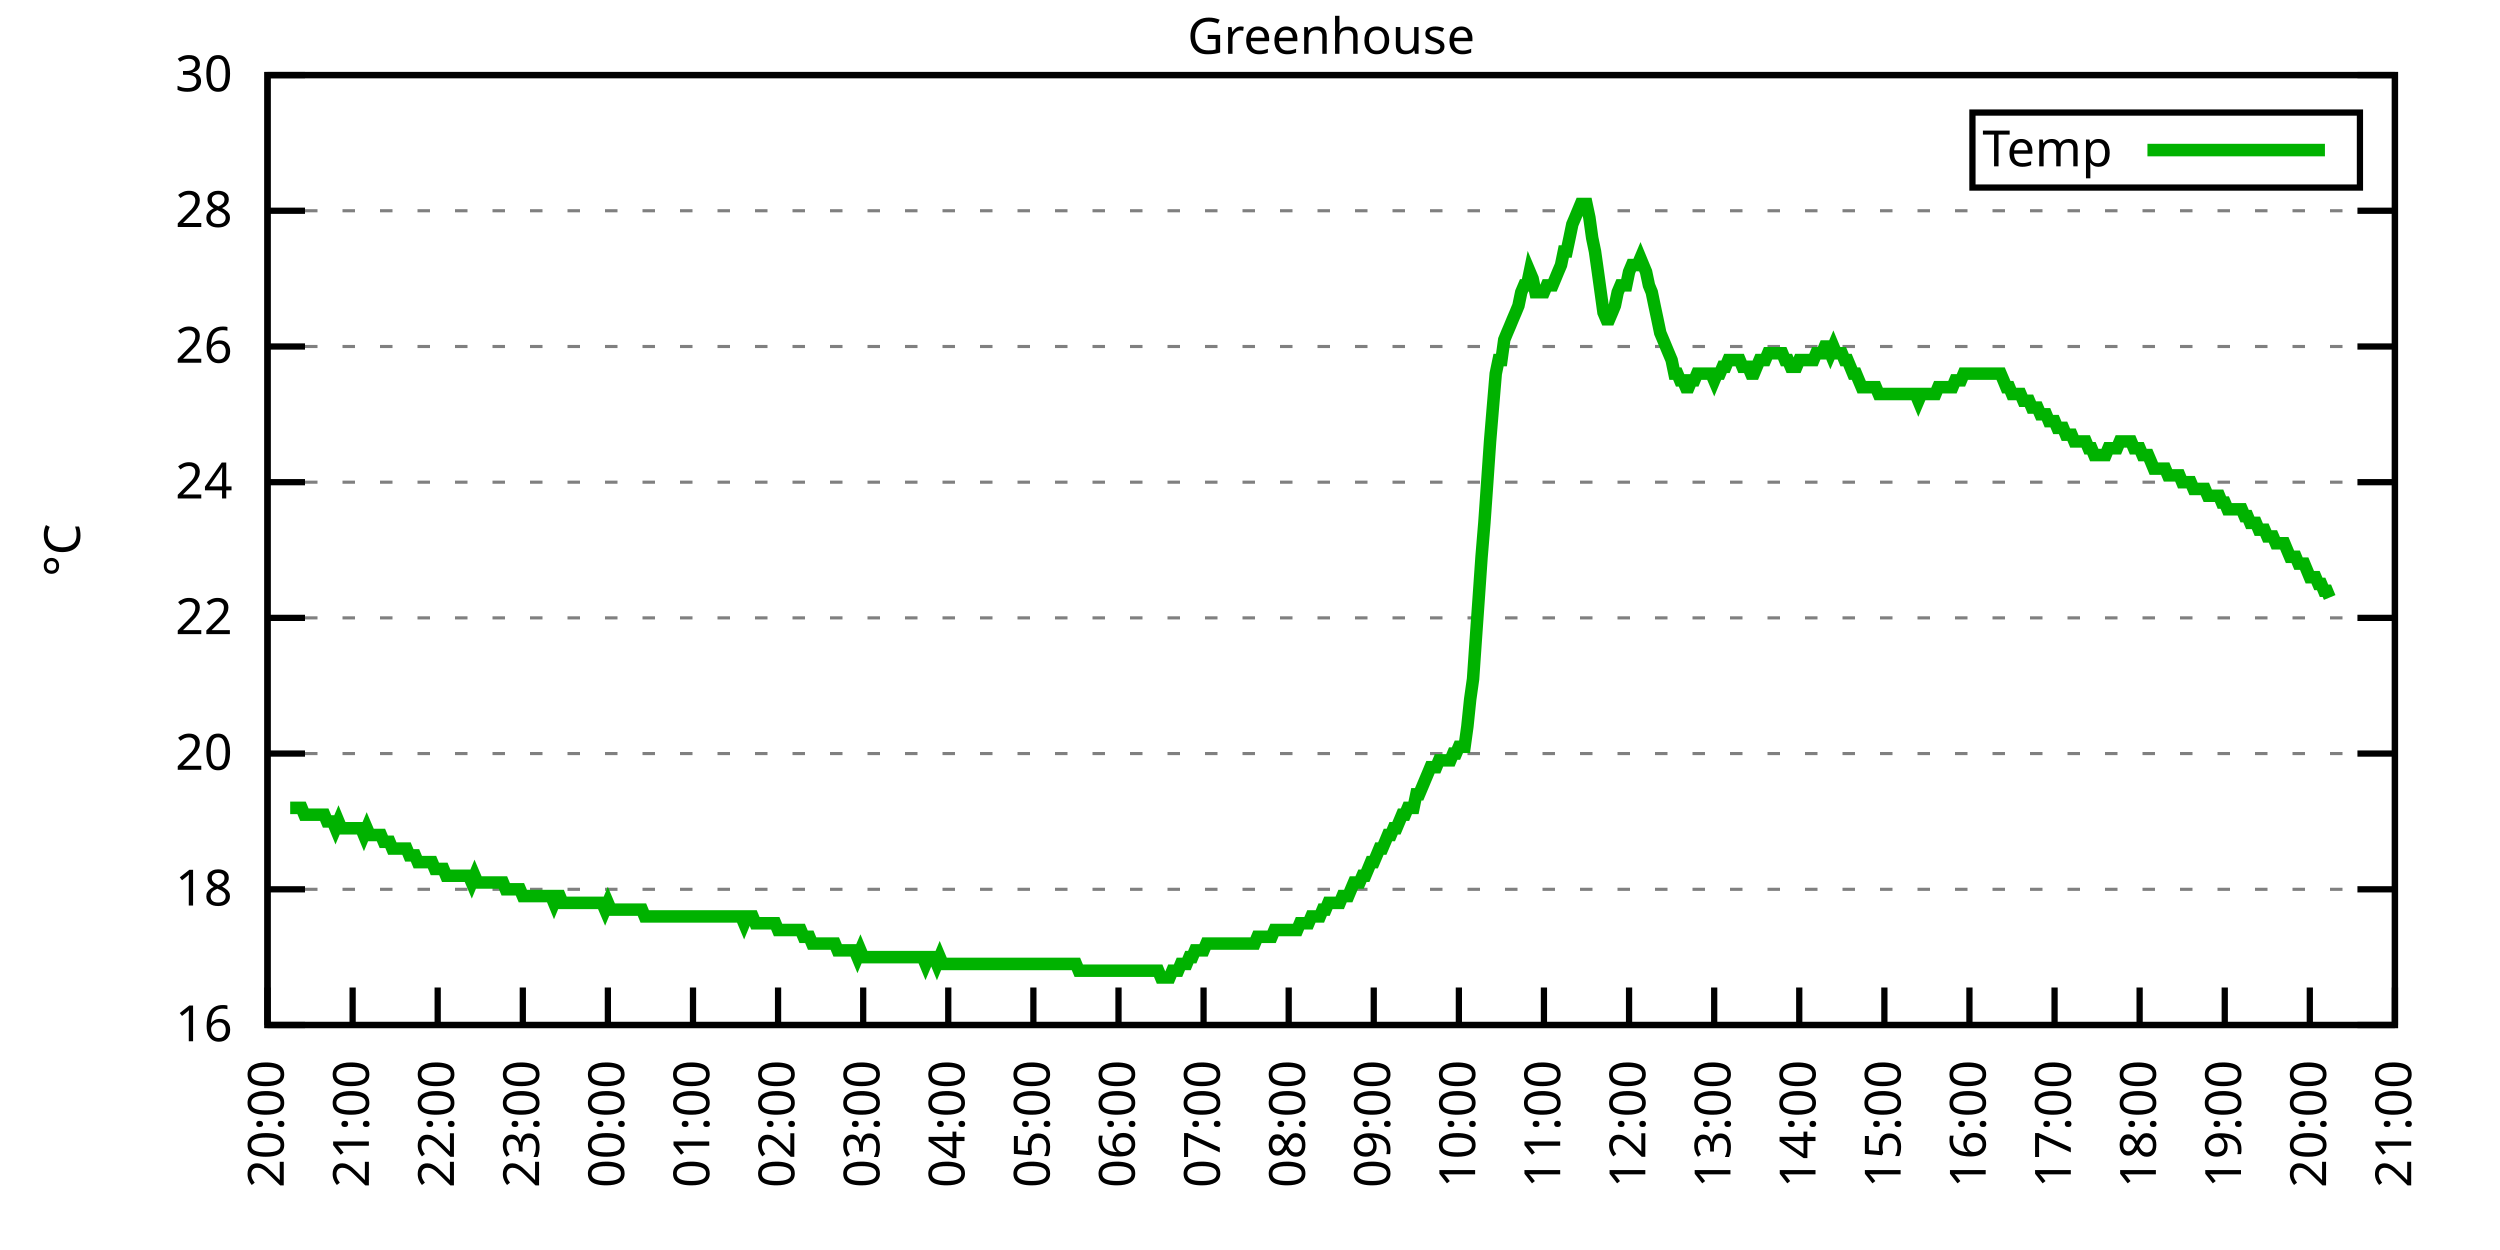
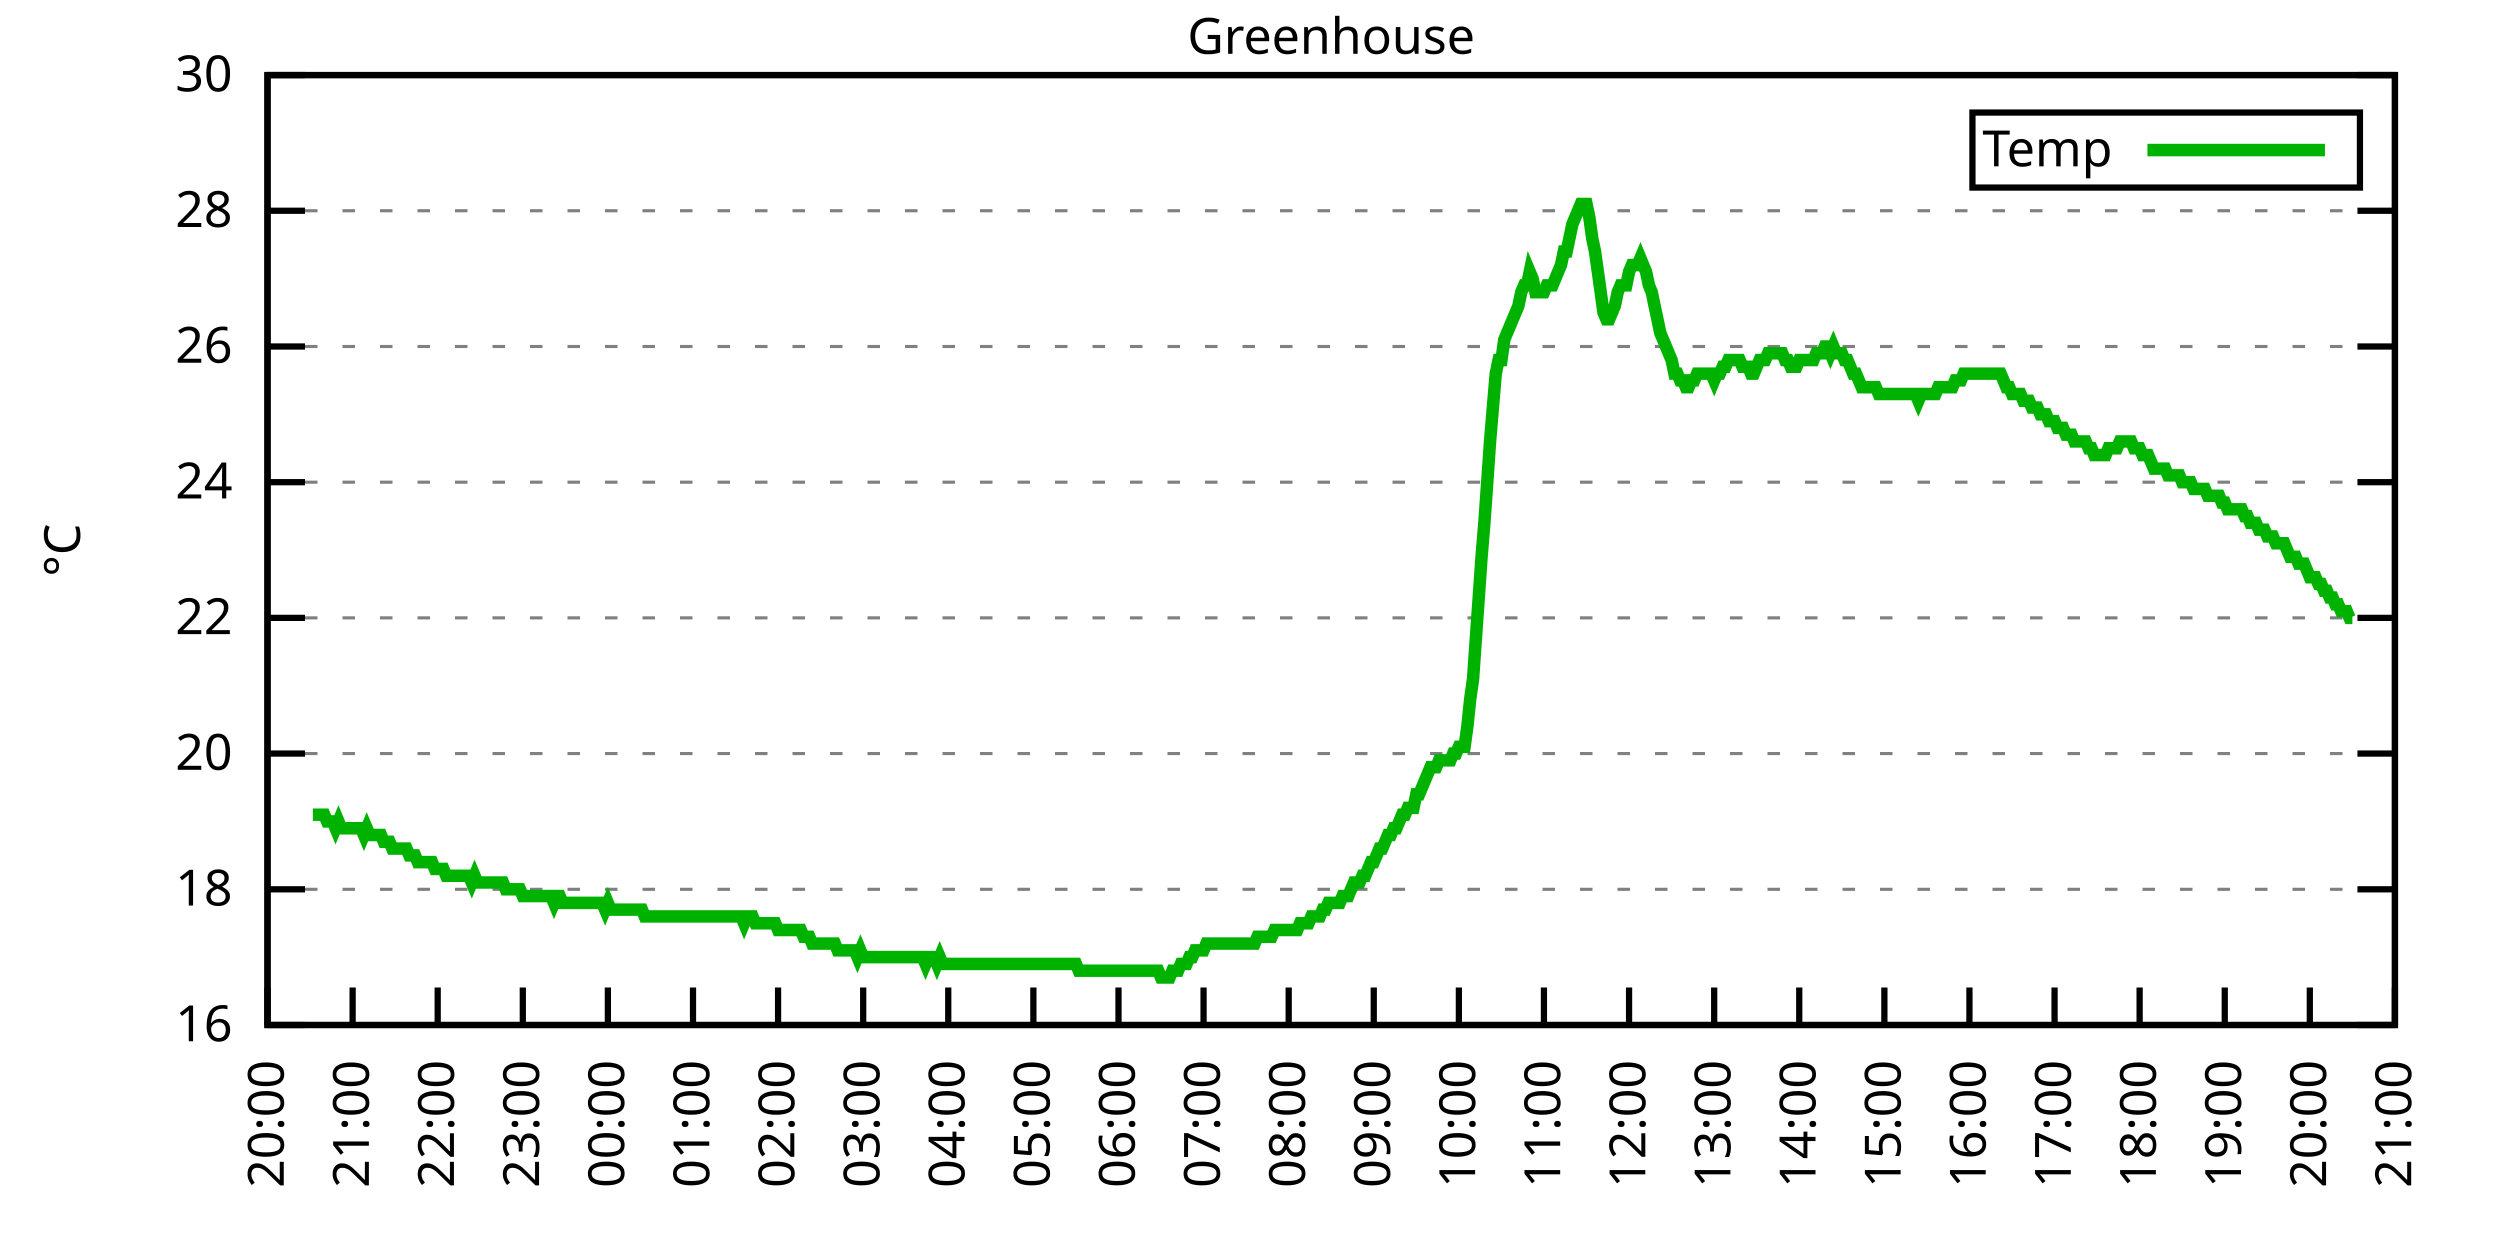
<svg xmlns="http://www.w3.org/2000/svg" xmlns:xlink="http://www.w3.org/1999/xlink" width="400" height="200" viewBox="0 0 400 200">
  <g id="gnuplot_canvas">
    <rect x="0" y="0" width="400" height="200" fill="none" />
    <defs>
      <circle id="gpDot" r="0.5" stroke-width="0.5" stroke="currentColor" />
      <path id="gpPt0" stroke-width="0.333" stroke="currentColor" d="M-1,0 h2 M0,-1 v2" />
      <path id="gpPt1" stroke-width="0.333" stroke="currentColor" d="M-1,-1 L1,1 M1,-1 L-1,1" />
      <path id="gpPt2" stroke-width="0.333" stroke="currentColor" d="M-1,0 L1,0 M0,-1 L0,1 M-1,-1 L1,1 M-1,1 L1,-1" />
      <rect id="gpPt3" stroke-width="0.333" stroke="currentColor" x="-1" y="-1" width="2" height="2" />
      <rect id="gpPt4" stroke-width="0.333" stroke="currentColor" fill="currentColor" x="-1" y="-1" width="2" height="2" />
      <circle id="gpPt5" stroke-width="0.333" stroke="currentColor" cx="0" cy="0" r="1" />
      <use xlink:href="#gpPt5" id="gpPt6" fill="currentColor" stroke="none" />
      <path id="gpPt7" stroke-width="0.333" stroke="currentColor" d="M0,-1.33 L-1.33,0.67 L1.33,0.67 z" />
      <use xlink:href="#gpPt7" id="gpPt8" fill="currentColor" stroke="none" />
      <use xlink:href="#gpPt7" id="gpPt9" stroke="currentColor" transform="rotate(180)" />
      <use xlink:href="#gpPt9" id="gpPt10" fill="currentColor" stroke="none" />
      <use xlink:href="#gpPt3" id="gpPt11" stroke="currentColor" transform="rotate(45)" />
      <use xlink:href="#gpPt11" id="gpPt12" fill="currentColor" stroke="none" />
      <path id="gpPt13" stroke-width="0.333" stroke="currentColor" d="M0,1.330 L1.265,0.411 L0.782,-1.067 L-0.782,-1.076 L-1.265,0.411 z" />
      <use xlink:href="#gpPt13" id="gpPt14" fill="currentColor" stroke="none" />
      <filter id="textbox" filterUnits="objectBoundingBox" x="0" y="0" height="1" width="1">
        <feFlood flood-color="white" flood-opacity="1" result="bgnd" />
        <feComposite in="SourceGraphic" in2="bgnd" operator="atop" />
      </filter>
      <filter id="greybox" filterUnits="objectBoundingBox" x="0" y="0" height="1" width="1">
        <feFlood flood-color="lightgrey" flood-opacity="1" result="grey" />
        <feComposite in="SourceGraphic" in2="grey" operator="atop" />
      </filter>
    </defs>
    <g fill="none" color="white" stroke="currentColor" stroke-width="1.00" stroke-linecap="butt" stroke-linejoin="miter">
</g>
    <g fill="none" color="black" stroke="currentColor" stroke-width="1.00" stroke-linecap="butt" stroke-linejoin="miter">
      <g stroke="none" shape-rendering="crispEdges">
        <polygon fill="rgb(255, 255, 255)" points="42.80,164.00 383.18,164.00 383.18,12.02 42.80,12.02 " />
      </g>
    </g>
    <g fill="none" color="black" stroke="currentColor" stroke-width="1.00" stroke-linecap="butt" stroke-linejoin="miter">
</g>
    <g fill="none" color="black" stroke="black" stroke-width="0.50" stroke-linecap="butt" stroke-linejoin="miter">
</g>
    <g fill="none" color="gray" stroke="currentColor" stroke-width="0.50" stroke-linecap="butt" stroke-linejoin="miter">
      <path stroke="gray" stroke-dasharray="2,4" class="gridline" d="M42.80,164.00 L383.19,164.00  " />
    </g>
    <g fill="none" color="gray" stroke="gray" stroke-width="1.00" stroke-linecap="butt" stroke-linejoin="miter">
</g>
    <g fill="none" color="black" stroke="currentColor" stroke-width="1.00" stroke-linecap="butt" stroke-linejoin="miter">
      <path stroke="black" d="M42.80,164.00 L48.80,164.00 M383.19,164.00 L377.19,164.00  " />
      <g transform="translate(37.20,166.60)" stroke="none" fill="black" font-family="Sans" font-size="8.00" text-anchor="end">
        <text>
          <tspan font-family="Sans"> 16</tspan>
        </text>
      </g>
    </g>
    <g fill="none" color="black" stroke="currentColor" stroke-width="1.00" stroke-linecap="butt" stroke-linejoin="miter">
</g>
    <g fill="none" color="black" stroke="black" stroke-width="0.50" stroke-linecap="butt" stroke-linejoin="miter">
</g>
    <g fill="none" color="gray" stroke="currentColor" stroke-width="0.50" stroke-linecap="butt" stroke-linejoin="miter">
      <path stroke="gray" stroke-dasharray="2,4" class="gridline" d="M42.80,142.29 L383.19,142.29  " />
    </g>
    <g fill="none" color="gray" stroke="gray" stroke-width="1.00" stroke-linecap="butt" stroke-linejoin="miter">
</g>
    <g fill="none" color="black" stroke="currentColor" stroke-width="1.00" stroke-linecap="butt" stroke-linejoin="miter">
      <path stroke="black" d="M42.80,142.29 L48.80,142.29 M383.19,142.29 L377.19,142.29  " />
      <g transform="translate(37.20,144.89)" stroke="none" fill="black" font-family="Sans" font-size="8.00" text-anchor="end">
        <text>
          <tspan font-family="Sans"> 18</tspan>
        </text>
      </g>
    </g>
    <g fill="none" color="black" stroke="currentColor" stroke-width="1.00" stroke-linecap="butt" stroke-linejoin="miter">
</g>
    <g fill="none" color="black" stroke="black" stroke-width="0.50" stroke-linecap="butt" stroke-linejoin="miter">
</g>
    <g fill="none" color="gray" stroke="currentColor" stroke-width="0.50" stroke-linecap="butt" stroke-linejoin="miter">
      <path stroke="gray" stroke-dasharray="2,4" class="gridline" d="M42.80,120.57 L383.19,120.57  " />
    </g>
    <g fill="none" color="gray" stroke="gray" stroke-width="1.00" stroke-linecap="butt" stroke-linejoin="miter">
</g>
    <g fill="none" color="black" stroke="currentColor" stroke-width="1.00" stroke-linecap="butt" stroke-linejoin="miter">
      <path stroke="black" d="M42.80,120.57 L48.80,120.57 M383.19,120.57 L377.19,120.57  " />
      <g transform="translate(37.20,123.17)" stroke="none" fill="black" font-family="Sans" font-size="8.00" text-anchor="end">
        <text>
          <tspan font-family="Sans"> 20</tspan>
        </text>
      </g>
    </g>
    <g fill="none" color="black" stroke="currentColor" stroke-width="1.00" stroke-linecap="butt" stroke-linejoin="miter">
</g>
    <g fill="none" color="black" stroke="black" stroke-width="0.50" stroke-linecap="butt" stroke-linejoin="miter">
</g>
    <g fill="none" color="gray" stroke="currentColor" stroke-width="0.50" stroke-linecap="butt" stroke-linejoin="miter">
      <path stroke="gray" stroke-dasharray="2,4" class="gridline" d="M42.80,98.86 L383.19,98.86  " />
    </g>
    <g fill="none" color="gray" stroke="gray" stroke-width="1.00" stroke-linecap="butt" stroke-linejoin="miter">
</g>
    <g fill="none" color="black" stroke="currentColor" stroke-width="1.00" stroke-linecap="butt" stroke-linejoin="miter">
      <path stroke="black" d="M42.80,98.86 L48.80,98.86 M383.19,98.86 L377.19,98.86  " />
      <g transform="translate(37.20,101.46)" stroke="none" fill="black" font-family="Sans" font-size="8.00" text-anchor="end">
        <text>
          <tspan font-family="Sans"> 22</tspan>
        </text>
      </g>
    </g>
    <g fill="none" color="black" stroke="currentColor" stroke-width="1.00" stroke-linecap="butt" stroke-linejoin="miter">
</g>
    <g fill="none" color="black" stroke="black" stroke-width="0.50" stroke-linecap="butt" stroke-linejoin="miter">
</g>
    <g fill="none" color="gray" stroke="currentColor" stroke-width="0.50" stroke-linecap="butt" stroke-linejoin="miter">
      <path stroke="gray" stroke-dasharray="2,4" class="gridline" d="M42.80,77.15 L383.19,77.15  " />
    </g>
    <g fill="none" color="gray" stroke="gray" stroke-width="1.00" stroke-linecap="butt" stroke-linejoin="miter">
</g>
    <g fill="none" color="black" stroke="currentColor" stroke-width="1.00" stroke-linecap="butt" stroke-linejoin="miter">
      <path stroke="black" d="M42.80,77.15 L48.80,77.15 M383.19,77.15 L377.19,77.15  " />
      <g transform="translate(37.20,79.75)" stroke="none" fill="black" font-family="Sans" font-size="8.00" text-anchor="end">
        <text>
          <tspan font-family="Sans"> 24</tspan>
        </text>
      </g>
    </g>
    <g fill="none" color="black" stroke="currentColor" stroke-width="1.00" stroke-linecap="butt" stroke-linejoin="miter">
</g>
    <g fill="none" color="black" stroke="black" stroke-width="0.50" stroke-linecap="butt" stroke-linejoin="miter">
</g>
    <g fill="none" color="gray" stroke="currentColor" stroke-width="0.50" stroke-linecap="butt" stroke-linejoin="miter">
      <path stroke="gray" stroke-dasharray="2,4" class="gridline" d="M42.80,55.44 L383.19,55.44  " />
    </g>
    <g fill="none" color="gray" stroke="gray" stroke-width="1.00" stroke-linecap="butt" stroke-linejoin="miter">
</g>
    <g fill="none" color="black" stroke="currentColor" stroke-width="1.00" stroke-linecap="butt" stroke-linejoin="miter">
      <path stroke="black" d="M42.80,55.44 L48.80,55.44 M383.19,55.44 L377.19,55.44  " />
      <g transform="translate(37.20,58.04)" stroke="none" fill="black" font-family="Sans" font-size="8.00" text-anchor="end">
        <text>
          <tspan font-family="Sans"> 26</tspan>
        </text>
      </g>
    </g>
    <g fill="none" color="black" stroke="currentColor" stroke-width="1.00" stroke-linecap="butt" stroke-linejoin="miter">
</g>
    <g fill="none" color="black" stroke="black" stroke-width="0.50" stroke-linecap="butt" stroke-linejoin="miter">
</g>
    <g fill="none" color="gray" stroke="currentColor" stroke-width="0.50" stroke-linecap="butt" stroke-linejoin="miter">
      <path stroke="gray" stroke-dasharray="2,4" class="gridline" d="M42.80,33.72 L383.19,33.72  " />
    </g>
    <g fill="none" color="gray" stroke="gray" stroke-width="1.00" stroke-linecap="butt" stroke-linejoin="miter">
</g>
    <g fill="none" color="black" stroke="currentColor" stroke-width="1.00" stroke-linecap="butt" stroke-linejoin="miter">
      <path stroke="black" d="M42.80,33.72 L48.80,33.72 M383.19,33.72 L377.19,33.72  " />
      <g transform="translate(37.20,36.32)" stroke="none" fill="black" font-family="Sans" font-size="8.00" text-anchor="end">
        <text>
          <tspan font-family="Sans"> 28</tspan>
        </text>
      </g>
    </g>
    <g fill="none" color="black" stroke="currentColor" stroke-width="1.00" stroke-linecap="butt" stroke-linejoin="miter">
</g>
    <g fill="none" color="black" stroke="black" stroke-width="0.50" stroke-linecap="butt" stroke-linejoin="miter">
</g>
    <g fill="none" color="gray" stroke="currentColor" stroke-width="0.50" stroke-linecap="butt" stroke-linejoin="miter">
      <path stroke="gray" stroke-dasharray="2,4" class="gridline" d="M42.80,12.01 L383.19,12.01  " />
    </g>
    <g fill="none" color="gray" stroke="gray" stroke-width="1.00" stroke-linecap="butt" stroke-linejoin="miter">
</g>
    <g fill="none" color="black" stroke="currentColor" stroke-width="1.00" stroke-linecap="butt" stroke-linejoin="miter">
      <path stroke="black" d="M42.80,12.01 L48.80,12.01 M383.19,12.01 L377.19,12.01  " />
      <g transform="translate(37.20,14.61)" stroke="none" fill="black" font-family="Sans" font-size="8.00" text-anchor="end">
        <text>
          <tspan font-family="Sans"> 30</tspan>
        </text>
      </g>
    </g>
    <g fill="none" color="black" stroke="currentColor" stroke-width="1.00" stroke-linecap="butt" stroke-linejoin="miter">
      <path stroke="black" d="M42.80,164.00 L42.80,158.00  " />
      <g transform="translate(45.40,169.60) rotate(270.00)" stroke="none" fill="black" font-family="Sans" font-size="8.00" text-anchor="end">
        <text>
          <tspan font-family="Sans">20:00</tspan>
        </text>
      </g>
    </g>
    <g fill="none" color="black" stroke="currentColor" stroke-width="1.00" stroke-linecap="butt" stroke-linejoin="miter">
      <path stroke="black" d="M56.42,164.00 L56.42,158.00  " />
      <g transform="translate(59.02,169.60) rotate(270.00)" stroke="none" fill="black" font-family="Sans" font-size="8.00" text-anchor="end">
        <text>
          <tspan font-family="Sans">21:00</tspan>
        </text>
      </g>
    </g>
    <g fill="none" color="black" stroke="currentColor" stroke-width="1.00" stroke-linecap="butt" stroke-linejoin="miter">
      <path stroke="black" d="M70.03,164.00 L70.03,158.00  " />
      <g transform="translate(72.63,169.60) rotate(270.00)" stroke="none" fill="black" font-family="Sans" font-size="8.00" text-anchor="end">
        <text>
          <tspan font-family="Sans">22:00</tspan>
        </text>
      </g>
    </g>
    <g fill="none" color="black" stroke="currentColor" stroke-width="1.00" stroke-linecap="butt" stroke-linejoin="miter">
      <path stroke="black" d="M83.65,164.00 L83.65,158.00  " />
      <g transform="translate(86.25,169.60) rotate(270.00)" stroke="none" fill="black" font-family="Sans" font-size="8.00" text-anchor="end">
        <text>
          <tspan font-family="Sans">23:00</tspan>
        </text>
      </g>
    </g>
    <g fill="none" color="black" stroke="currentColor" stroke-width="1.00" stroke-linecap="butt" stroke-linejoin="miter">
      <path stroke="black" d="M97.26,164.00 L97.26,158.00  " />
      <g transform="translate(99.86,169.60) rotate(270.00)" stroke="none" fill="black" font-family="Sans" font-size="8.00" text-anchor="end">
        <text>
          <tspan font-family="Sans">00:00</tspan>
        </text>
      </g>
    </g>
    <g fill="none" color="black" stroke="currentColor" stroke-width="1.00" stroke-linecap="butt" stroke-linejoin="miter">
      <path stroke="black" d="M110.88,164.00 L110.88,158.00  " />
      <g transform="translate(113.48,169.60) rotate(270.00)" stroke="none" fill="black" font-family="Sans" font-size="8.00" text-anchor="end">
        <text>
          <tspan font-family="Sans">01:00</tspan>
        </text>
      </g>
    </g>
    <g fill="none" color="black" stroke="currentColor" stroke-width="1.00" stroke-linecap="butt" stroke-linejoin="miter">
      <path stroke="black" d="M124.49,164.00 L124.49,158.00  " />
      <g transform="translate(127.09,169.60) rotate(270.00)" stroke="none" fill="black" font-family="Sans" font-size="8.00" text-anchor="end">
        <text>
          <tspan font-family="Sans">02:00</tspan>
        </text>
      </g>
    </g>
    <g fill="none" color="black" stroke="currentColor" stroke-width="1.00" stroke-linecap="butt" stroke-linejoin="miter">
      <path stroke="black" d="M138.11,164.00 L138.11,158.00  " />
      <g transform="translate(140.71,169.60) rotate(270.00)" stroke="none" fill="black" font-family="Sans" font-size="8.00" text-anchor="end">
        <text>
          <tspan font-family="Sans">03:00</tspan>
        </text>
      </g>
    </g>
    <g fill="none" color="black" stroke="currentColor" stroke-width="1.00" stroke-linecap="butt" stroke-linejoin="miter">
      <path stroke="black" d="M151.72,164.00 L151.72,158.00  " />
      <g transform="translate(154.32,169.60) rotate(270.00)" stroke="none" fill="black" font-family="Sans" font-size="8.00" text-anchor="end">
        <text>
          <tspan font-family="Sans">04:00</tspan>
        </text>
      </g>
    </g>
    <g fill="none" color="black" stroke="currentColor" stroke-width="1.00" stroke-linecap="butt" stroke-linejoin="miter">
      <path stroke="black" d="M165.34,164.00 L165.34,158.00  " />
      <g transform="translate(167.94,169.60) rotate(270.00)" stroke="none" fill="black" font-family="Sans" font-size="8.00" text-anchor="end">
        <text>
          <tspan font-family="Sans">05:00</tspan>
        </text>
      </g>
    </g>
    <g fill="none" color="black" stroke="currentColor" stroke-width="1.00" stroke-linecap="butt" stroke-linejoin="miter">
      <path stroke="black" d="M178.96,164.00 L178.96,158.00  " />
      <g transform="translate(181.56,169.60) rotate(270.00)" stroke="none" fill="black" font-family="Sans" font-size="8.00" text-anchor="end">
        <text>
          <tspan font-family="Sans">06:00</tspan>
        </text>
      </g>
    </g>
    <g fill="none" color="black" stroke="currentColor" stroke-width="1.00" stroke-linecap="butt" stroke-linejoin="miter">
      <path stroke="black" d="M192.57,164.00 L192.57,158.00  " />
      <g transform="translate(195.17,169.60) rotate(270.00)" stroke="none" fill="black" font-family="Sans" font-size="8.00" text-anchor="end">
        <text>
          <tspan font-family="Sans">07:00</tspan>
        </text>
      </g>
    </g>
    <g fill="none" color="black" stroke="currentColor" stroke-width="1.00" stroke-linecap="butt" stroke-linejoin="miter">
      <path stroke="black" d="M206.19,164.00 L206.19,158.00  " />
      <g transform="translate(208.79,169.60) rotate(270.00)" stroke="none" fill="black" font-family="Sans" font-size="8.00" text-anchor="end">
        <text>
          <tspan font-family="Sans">08:00</tspan>
        </text>
      </g>
    </g>
    <g fill="none" color="black" stroke="currentColor" stroke-width="1.00" stroke-linecap="butt" stroke-linejoin="miter">
      <path stroke="black" d="M219.80,164.00 L219.80,158.00  " />
      <g transform="translate(222.40,169.60) rotate(270.00)" stroke="none" fill="black" font-family="Sans" font-size="8.00" text-anchor="end">
        <text>
          <tspan font-family="Sans">09:00</tspan>
        </text>
      </g>
    </g>
    <g fill="none" color="black" stroke="currentColor" stroke-width="1.00" stroke-linecap="butt" stroke-linejoin="miter">
      <path stroke="black" d="M233.42,164.00 L233.42,158.00  " />
      <g transform="translate(236.02,169.60) rotate(270.00)" stroke="none" fill="black" font-family="Sans" font-size="8.00" text-anchor="end">
        <text>
          <tspan font-family="Sans">10:00</tspan>
        </text>
      </g>
    </g>
    <g fill="none" color="black" stroke="currentColor" stroke-width="1.00" stroke-linecap="butt" stroke-linejoin="miter">
      <path stroke="black" d="M247.03,164.00 L247.03,158.00  " />
      <g transform="translate(249.63,169.60) rotate(270.00)" stroke="none" fill="black" font-family="Sans" font-size="8.00" text-anchor="end">
        <text>
          <tspan font-family="Sans">11:00</tspan>
        </text>
      </g>
    </g>
    <g fill="none" color="black" stroke="currentColor" stroke-width="1.00" stroke-linecap="butt" stroke-linejoin="miter">
      <path stroke="black" d="M260.65,164.00 L260.65,158.00  " />
      <g transform="translate(263.25,169.60) rotate(270.00)" stroke="none" fill="black" font-family="Sans" font-size="8.00" text-anchor="end">
        <text>
          <tspan font-family="Sans">12:00</tspan>
        </text>
      </g>
    </g>
    <g fill="none" color="black" stroke="currentColor" stroke-width="1.00" stroke-linecap="butt" stroke-linejoin="miter">
      <path stroke="black" d="M274.27,164.00 L274.27,158.00  " />
      <g transform="translate(276.87,169.60) rotate(270.00)" stroke="none" fill="black" font-family="Sans" font-size="8.00" text-anchor="end">
        <text>
          <tspan font-family="Sans">13:00</tspan>
        </text>
      </g>
    </g>
    <g fill="none" color="black" stroke="currentColor" stroke-width="1.00" stroke-linecap="butt" stroke-linejoin="miter">
      <path stroke="black" d="M287.88,164.00 L287.88,158.00  " />
      <g transform="translate(290.48,169.60) rotate(270.00)" stroke="none" fill="black" font-family="Sans" font-size="8.00" text-anchor="end">
        <text>
          <tspan font-family="Sans">14:00</tspan>
        </text>
      </g>
    </g>
    <g fill="none" color="black" stroke="currentColor" stroke-width="1.00" stroke-linecap="butt" stroke-linejoin="miter">
      <path stroke="black" d="M301.50,164.00 L301.50,158.00  " />
      <g transform="translate(304.10,169.60) rotate(270.00)" stroke="none" fill="black" font-family="Sans" font-size="8.00" text-anchor="end">
        <text>
          <tspan font-family="Sans">15:00</tspan>
        </text>
      </g>
    </g>
    <g fill="none" color="black" stroke="currentColor" stroke-width="1.00" stroke-linecap="butt" stroke-linejoin="miter">
      <path stroke="black" d="M315.11,164.00 L315.11,158.00  " />
      <g transform="translate(317.71,169.60) rotate(270.00)" stroke="none" fill="black" font-family="Sans" font-size="8.00" text-anchor="end">
        <text>
          <tspan font-family="Sans">16:00</tspan>
        </text>
      </g>
    </g>
    <g fill="none" color="black" stroke="currentColor" stroke-width="1.00" stroke-linecap="butt" stroke-linejoin="miter">
      <path stroke="black" d="M328.73,164.00 L328.73,158.00  " />
      <g transform="translate(331.33,169.60) rotate(270.00)" stroke="none" fill="black" font-family="Sans" font-size="8.00" text-anchor="end">
        <text>
          <tspan font-family="Sans">17:00</tspan>
        </text>
      </g>
    </g>
    <g fill="none" color="black" stroke="currentColor" stroke-width="1.00" stroke-linecap="butt" stroke-linejoin="miter">
      <path stroke="black" d="M342.34,164.00 L342.34,158.00  " />
      <g transform="translate(344.94,169.60) rotate(270.00)" stroke="none" fill="black" font-family="Sans" font-size="8.00" text-anchor="end">
        <text>
          <tspan font-family="Sans">18:00</tspan>
        </text>
      </g>
    </g>
    <g fill="none" color="black" stroke="currentColor" stroke-width="1.00" stroke-linecap="butt" stroke-linejoin="miter">
      <path stroke="black" d="M355.96,164.00 L355.96,158.00  " />
      <g transform="translate(358.56,169.60) rotate(270.00)" stroke="none" fill="black" font-family="Sans" font-size="8.00" text-anchor="end">
        <text>
          <tspan font-family="Sans">19:00</tspan>
        </text>
      </g>
    </g>
    <g fill="none" color="black" stroke="currentColor" stroke-width="1.00" stroke-linecap="butt" stroke-linejoin="miter">
      <path stroke="black" d="M369.57,164.00 L369.57,158.00  " />
      <g transform="translate(372.17,169.60) rotate(270.00)" stroke="none" fill="black" font-family="Sans" font-size="8.00" text-anchor="end">
        <text>
          <tspan font-family="Sans">20:00</tspan>
        </text>
      </g>
    </g>
    <g fill="none" color="black" stroke="currentColor" stroke-width="1.00" stroke-linecap="butt" stroke-linejoin="miter">
      <path stroke="black" d="M383.19,164.00 L383.19,158.00  " />
      <g transform="translate(385.79,169.60) rotate(270.00)" stroke="none" fill="black" font-family="Sans" font-size="8.00" text-anchor="end">
        <text>
          <tspan font-family="Sans">21:00</tspan>
        </text>
      </g>
    </g>
    <g fill="none" color="black" stroke="currentColor" stroke-width="1.00" stroke-linecap="butt" stroke-linejoin="miter">
</g>
    <g fill="none" color="black" stroke="currentColor" stroke-width="1.00" stroke-linecap="butt" stroke-linejoin="miter">
      <path stroke="black" d="M42.80,12.01 L42.80,164.00 L383.19,164.00 L383.19,12.01 L42.80,12.01 Z  " />
    </g>
    <g fill="none" color="black" stroke="currentColor" stroke-width="1.00" stroke-linecap="butt" stroke-linejoin="miter">
</g>
    <g fill="none" color="black" stroke="currentColor" stroke-width="1.00" stroke-linecap="butt" stroke-linejoin="miter">
      <path stroke="black" d="M315.59,30.01 L315.59,18.01 L377.59,18.01 L377.59,30.01 L315.59,30.01 Z  " />
    </g>
    <g id="Greenhouse_plot_1">
      <g fill="none" color="white" stroke="black" stroke-width="2.00" stroke-linecap="butt" stroke-linejoin="miter">
</g>
      <g fill="none" color="black" stroke="currentColor" stroke-width="2.00" stroke-linecap="butt" stroke-linejoin="miter">
        <g transform="translate(337.99,26.61)" stroke="none" fill="black" font-family="Sans" font-size="8.00" text-anchor="end">
          <text>
            <tspan font-family="Sans">Temp</tspan>
          </text>
        </g>
      </g>
      <g fill="none" color="black" stroke="currentColor" stroke-width="2.00" stroke-linecap="butt" stroke-linejoin="miter">
-         <path stroke="rgb(  0, 178,   0)" d="M343.59,24.01 L371.99,24.01 M46.43,129.26 L46.88,129.26 L47.34,129.26 L47.79,129.26 L48.25,129.26 L48.70,130.35   L49.15,130.35 L49.61,130.35 L50.06,130.35 L50.52,130.35 L50.97,130.35 L51.42,130.35 L51.88,130.35 L52.33,131.43   L52.78,131.43 L53.24,131.43 L53.69,132.52 L54.15,131.43 L54.60,132.52 L55.05,132.52 L55.51,132.52 L55.96,132.52   L56.42,132.52 L56.87,132.52 L57.32,132.52 L57.78,132.52 L58.23,133.60 L58.68,132.52 L59.14,133.60 L59.59,133.60   L60.05,133.60 L60.50,133.60 L60.95,133.60 L61.41,134.69 L61.86,134.69 L62.32,134.69 L62.77,135.77 L63.22,135.77   L63.68,135.77 L64.13,135.77 L64.58,135.77 L65.04,135.77 L65.49,136.86 L65.95,136.86 L66.40,136.86 L66.85,137.94   L67.31,137.94 L67.76,137.94 L68.22,137.94 L68.67,137.94 L69.12,137.94 L69.58,139.03 L70.03,139.03 L70.49,139.03   L70.94,139.03 L71.39,140.12 L71.85,140.12 L72.30,140.12 L72.75,140.12 L73.21,140.12 L73.66,140.12 L74.12,140.12   L74.57,140.12 L75.02,140.12 L75.48,141.20 L75.93,140.12 L76.39,141.20 L76.84,141.20 L77.29,141.20 L77.75,141.20   L78.20,141.20 L78.65,141.20 L79.11,141.20 L79.56,141.20 L80.02,141.20 L80.47,141.20 L80.92,142.29 L81.38,142.29   L81.83,142.29 L82.29,142.29 L82.74,142.29 L83.19,142.29 L83.65,143.37 L84.10,143.37 L84.55,143.37 L85.01,143.37   L85.46,143.37 L85.92,143.37 L86.37,143.37 L86.82,143.37 L87.28,143.37 L87.73,143.37 L88.19,143.37 L88.64,144.46   L89.09,143.37 L89.55,143.37 L90.00,144.46 L90.45,144.46 L90.91,144.46 L91.36,144.46 L91.82,144.46 L92.27,144.46   L92.72,144.46 L93.18,144.46 L93.63,144.46 L94.09,144.46 L94.54,144.46 L94.99,144.46 L95.45,144.46 L95.90,144.46   L96.35,144.46 L96.81,145.54 L97.26,144.46 L97.72,145.54 L98.17,145.54 L98.62,145.54 L99.08,145.54 L99.53,145.54   L99.99,145.54 L100.44,145.54 L100.89,145.54 L101.35,145.54 L101.80,145.54 L102.25,145.54 L102.71,145.54 L103.16,146.63   L103.62,146.63 L104.07,146.63 L104.52,146.63 L104.98,146.63 L105.43,146.63 L105.89,146.63 L106.34,146.63 L106.79,146.63   L107.25,146.63 L107.70,146.63 L108.15,146.63 L108.61,146.63 L109.06,146.63 L109.52,146.63 L109.97,146.63 L110.42,146.63   L110.88,146.63 L111.33,146.63 L111.79,146.63 L112.24,146.63 L112.69,146.63 L113.15,146.63 L113.60,146.63 L114.05,146.63   L114.51,146.63 L114.96,146.63 L115.42,146.63 L115.87,146.63 L116.32,146.63 L116.78,146.63 L117.23,146.63 L117.69,146.63   L118.14,146.63 L118.59,146.63 L119.05,147.72 L119.50,146.63 L119.96,146.63 L120.41,146.63 L120.86,147.72 L121.32,147.72   L121.77,147.72 L122.22,147.72 L122.68,147.72 L123.13,147.72 L123.59,147.72 L124.04,147.72 L124.49,148.80 L124.95,148.80   L125.40,148.80 L125.86,148.80 L126.31,148.80 L126.76,148.80 L127.22,148.80 L127.67,148.80 L128.12,148.80 L128.58,149.89   L129.03,149.89 L129.49,149.89 L129.94,150.97 L130.39,150.97 L130.85,150.97 L131.30,150.97 L131.76,150.97 L132.21,150.97   L132.66,150.97 L133.12,150.97 L133.57,150.97 L134.02,152.06 L134.48,152.06 L134.93,152.06 L135.39,152.06 L135.84,152.06   L136.29,152.06 L136.75,152.06 L137.20,153.14 L137.66,152.06 L138.11,153.14 L138.56,153.14 L139.02,153.14 L139.47,153.14   L139.92,153.14 L140.38,153.14 L140.83,153.14 L141.29,153.14 L141.74,153.14 L142.19,153.14 L142.65,153.14 L143.10,153.14   L143.56,153.14 L144.01,153.14 L144.46,153.14 L144.92,153.14 L145.37,153.14 L145.82,153.14 L146.28,153.14 L146.73,153.14   L147.19,153.14 L147.64,153.14 L148.09,154.23 L148.55,153.14 L149.00,153.14 L149.46,153.14 L149.91,154.23 L150.36,153.14   L150.82,154.23 L151.27,154.23 L151.72,154.23 L152.18,154.23 L152.63,154.23 L153.09,154.23 L153.54,154.23 L153.99,154.23   L154.45,154.23 L154.90,154.23 L155.36,154.23 L155.81,154.23 L156.26,154.23 L156.72,154.23 L157.17,154.23 L157.62,154.23   L158.08,154.23 L158.53,154.23 L158.99,154.23 L159.44,154.23 L159.89,154.23 L160.35,154.23 L160.80,154.23 L161.26,154.23   L161.71,154.23 L162.16,154.23 L162.62,154.23 L163.07,154.23 L163.52,154.23 L163.98,154.23 L164.43,154.23 L164.89,154.23   L165.34,154.23 L165.79,154.23 L166.25,154.23 L166.70,154.23 L167.16,154.23 L167.61,154.23 L168.06,154.23 L168.52,154.23   L168.97,154.23 L169.43,154.23 L169.88,154.23 L170.33,154.23 L170.79,154.23 L171.24,154.23 L171.69,154.23 L172.15,154.23   L172.60,155.31 L173.06,155.31 L173.51,155.31 L173.96,155.31 L174.42,155.31 L174.87,155.31 L175.33,155.31 L175.78,155.31   L176.23,155.31 L176.69,155.31 L177.14,155.31 L177.59,155.31 L178.05,155.31 L178.50,155.31 L178.96,155.31 L179.41,155.31   L179.86,155.31 L180.32,155.31 L180.77,155.31 L181.23,155.31 L181.68,155.31 L182.13,155.31 L182.59,155.31 L183.04,155.31   L183.49,155.31 L183.95,155.31 L184.40,155.31 L184.86,155.31 L185.31,155.31 L185.76,156.40 L186.22,156.40 L186.67,156.40   L187.13,156.40 L187.58,155.31 L188.03,155.31 L188.49,155.31 L188.94,154.23 L189.39,154.23 L189.85,154.23 L190.30,153.14   L190.76,153.14 L191.21,152.06 L191.66,152.06 L192.12,152.06 L192.57,152.06 L193.03,150.97 L193.48,150.97 L193.93,150.97   L194.39,150.97 L194.84,150.97 L195.29,150.97 L195.75,150.97 L196.20,150.97 L196.66,150.97 L197.11,150.97 L197.56,150.97   L198.02,150.97 L198.47,150.97 L198.93,150.97 L199.38,150.97 L199.83,150.97 L200.29,150.97 L200.74,150.97 L201.19,149.89   L201.65,149.89 L202.10,149.89 L202.56,149.89 L203.01,149.89 L203.46,149.89 L203.92,148.80 L204.37,148.80 L204.83,148.80   L205.28,148.80 L205.73,148.80 L206.19,148.80 L206.64,148.80 L207.09,148.80 L207.55,148.80 L208.00,147.72 L208.46,147.72   L208.91,147.72 L209.36,147.72 L209.82,146.63 L210.27,146.63 L210.73,146.63 L211.18,146.63 L211.63,145.54 L212.09,145.54   L212.54,144.46 L213.00,144.46 L213.45,144.46 L213.90,144.46 L214.36,144.46 L214.81,143.37 L215.26,143.37 L215.72,143.37   L216.17,142.29 L216.63,141.20 L217.08,141.20 L217.53,141.20 L217.99,140.12 L218.44,140.12 L218.90,139.03 L219.35,137.94   L219.80,137.94 L220.26,136.86 L220.71,135.77 L221.16,135.77 L221.62,134.69 L222.07,133.60 L222.53,133.60 L222.98,132.52   L223.43,132.52 L223.89,131.43 L224.34,130.35 L224.80,130.35 L225.25,129.26 L225.70,129.26 L226.16,129.26 L226.61,127.09   L227.06,127.09 L227.52,126.00 L227.97,124.92 L228.43,123.83 L228.88,122.75 L229.33,122.75 L229.79,122.75 L230.24,121.66   L230.70,121.66 L231.15,121.66 L231.60,121.66 L232.06,121.66 L232.51,120.57 L232.96,120.57 L233.42,119.49 L233.87,119.49   L234.33,119.49 L234.78,116.23 L235.23,111.89 L235.69,108.63 L236.14,102.12 L236.60,95.60 L237.05,89.09 L237.50,83.66   L237.96,77.15 L238.41,70.63 L238.86,65.21 L239.32,59.78 L239.77,57.61 L240.23,57.61 L240.68,54.35 L241.13,53.26   L241.59,52.18 L242.04,51.09 L242.50,50.01 L242.95,48.92 L243.40,46.75 L243.86,45.66 L244.31,45.66 L244.76,43.49   L245.22,44.58 L245.67,46.75 L246.13,46.75 L246.58,46.75 L247.03,46.75 L247.49,45.66 L247.94,45.66 L248.40,45.66   L248.85,44.58 L249.30,43.49 L249.76,42.41 L250.21,40.24 L250.66,40.24 L251.12,38.07 L251.57,35.89 L252.03,34.81   L252.48,33.72 L252.93,32.64 L253.39,32.64 L253.84,32.64 L254.30,34.81 L254.75,38.07 L255.20,40.24 L255.66,43.49   L256.11,46.75 L256.56,50.01 L257.02,51.09 L257.47,51.09 L257.93,50.01 L258.38,48.92 L258.83,46.75 L259.29,45.66   L259.74,45.66 L260.20,45.66 L260.65,43.49 L261.10,42.41 L261.56,42.41 L262.01,42.41 L262.47,41.32 L262.92,42.41   L263.37,43.49 L263.83,45.66 L264.28,46.75 L264.73,48.92 L265.19,51.09 L265.64,53.26 L266.10,54.35 L266.55,55.44   L267.00,56.52 L267.46,57.61 L267.91,59.78 L268.37,59.78 L268.82,60.86 L269.27,60.86 L269.73,61.95 L270.18,61.95   L270.63,60.86 L271.09,60.86 L271.54,59.78 L272.00,59.78 L272.45,59.78 L272.90,59.78 L273.36,59.78 L273.81,59.78   L274.27,60.86 L274.72,59.78 L275.17,59.78 L275.63,58.69 L276.08,58.69 L276.53,57.61 L276.99,57.61 L277.44,57.61   L277.90,57.61 L278.35,57.61 L278.80,58.69 L279.26,58.69 L279.71,58.69 L280.17,59.78 L280.62,59.78 L281.07,58.69   L281.53,57.61 L281.98,57.61 L282.43,57.61 L282.89,56.52 L283.34,56.52 L283.80,56.52 L284.25,56.52 L284.70,56.52   L285.16,56.52 L285.61,57.61 L286.07,57.61 L286.52,58.69 L286.97,58.69 L287.43,58.69 L287.88,57.61 L288.33,57.61   L288.79,57.61 L289.24,57.61 L289.70,57.61 L290.15,57.61 L290.60,56.52 L291.06,56.52 L291.51,56.52 L291.97,55.44   L292.42,55.44 L292.87,56.52 L293.33,55.44 L293.78,56.52 L294.23,56.52 L294.69,56.52 L295.14,57.61 L295.60,57.61   L296.05,58.69 L296.50,59.78 L296.96,59.78 L297.41,60.86 L297.87,61.95 L298.32,61.95 L298.77,61.95 L299.23,61.95   L299.68,61.95 L300.13,61.95 L300.59,63.04 L301.04,63.04 L301.50,63.04 L301.95,63.04 L302.40,63.04 L302.86,63.04   L303.31,63.04 L303.77,63.04 L304.22,63.04 L304.67,63.04 L305.13,63.04 L305.58,63.04 L306.03,63.04 L306.49,63.04   L306.94,64.12 L307.40,63.04 L307.85,63.04 L308.30,63.04 L308.76,63.04 L309.21,63.04 L309.67,63.04 L310.12,61.95   L310.57,61.95 L311.03,61.95 L311.48,61.95 L311.94,61.95 L312.39,61.95 L312.84,60.86 L313.30,60.86 L313.75,60.86   L314.20,59.78 L314.66,59.78 L315.11,59.78 L315.57,59.78 L316.02,59.78 L316.47,59.78 L316.93,59.78 L317.38,59.78   L317.84,59.78 L318.29,59.78 L318.74,59.78 L319.20,59.78 L319.65,59.78 L320.10,59.78 L320.56,60.86 L321.01,61.95   L321.47,61.95 L321.92,63.04 L322.37,63.04 L322.83,63.04 L323.28,63.04 L323.74,64.12 L324.19,64.12 L324.64,64.12   L325.10,65.21 L325.55,65.21 L326.00,65.21 L326.46,66.29 L326.91,66.29 L327.37,66.29 L327.82,67.38 L328.27,67.38   L328.73,67.38 L329.18,68.46 L329.64,68.46 L330.09,68.46 L330.54,69.55 L331.00,69.55 L331.45,69.55 L331.90,70.63   L332.36,70.63 L332.81,70.63 L333.27,70.63 L333.72,70.63 L334.17,71.72 L334.63,71.72 L335.08,72.81 L335.54,72.81   L335.99,72.81 L336.44,72.81 L336.90,72.81 L337.35,71.72 L337.80,71.72 L338.26,71.72 L338.71,71.72 L339.17,70.63   L339.62,70.63 L340.07,70.63 L340.53,70.63 L340.98,70.63 L341.44,71.72 L341.89,71.72 L342.34,71.72 L342.80,72.81   L343.25,72.81 L343.70,72.81 L344.16,73.89 L344.61,74.98 L345.07,74.98 L345.52,74.98 L345.97,74.98 L346.43,74.98   L346.88,76.06 L347.34,76.06 L347.79,76.06 L348.24,76.06 L348.70,76.06 L349.15,77.15 L349.60,77.15 L350.06,77.15   L350.51,77.15 L350.97,78.23 L351.42,78.23 L351.87,78.23 L352.33,78.23 L352.78,78.23 L353.24,79.32 L353.69,79.32   L354.14,79.32 L354.60,79.32 L355.05,79.32 L355.50,80.41 L355.96,80.41 L356.41,81.49 L356.87,81.49 L357.32,81.49   L357.77,81.49 L358.23,81.49 L358.68,81.49 L359.14,82.58 L359.59,82.58 L360.04,83.66 L360.50,83.66 L360.95,83.66   L361.41,84.75 L361.86,84.75 L362.31,84.75 L362.77,85.83 L363.22,85.83 L363.67,85.83 L364.13,86.92 L364.58,86.92   L365.04,86.92 L365.49,86.92 L365.94,88.00 L366.40,89.09 L366.85,89.09 L367.31,89.09 L367.76,90.18 L368.21,90.18   L368.67,90.18 L369.12,91.26 L369.57,92.35 L370.03,92.35 L370.48,92.35 L370.94,93.43 L371.39,93.43 L371.84,94.52   L372.30,94.52 L372.75,95.60  " />
+         <path stroke="rgb(  0, 178,   0)" d="M343.59,24.01 L371.99,24.01 M50.06,130.35 L50.52,130.35 L50.97,130.35 L51.42,130.35 L51.88,130.35 L52.33,131.43   L52.78,131.43 L53.24,131.43 L53.69,132.52 L54.15,131.43 L54.60,132.52 L55.05,132.52 L55.51,132.52 L55.96,132.52   L56.42,132.52 L56.87,132.52 L57.32,132.52 L57.78,132.52 L58.23,133.60 L58.68,132.52 L59.14,133.60 L59.59,133.60   L60.05,133.60 L60.50,133.60 L60.95,133.60 L61.41,134.69 L61.86,134.69 L62.32,134.69 L62.77,135.77 L63.22,135.77   L63.68,135.77 L64.13,135.77 L64.58,135.77 L65.04,135.77 L65.49,136.86 L65.95,136.86 L66.40,136.86 L66.85,137.94   L67.31,137.94 L67.76,137.94 L68.22,137.94 L68.67,137.94 L69.12,137.94 L69.58,139.03 L70.03,139.03 L70.49,139.03   L70.94,139.03 L71.39,140.12 L71.85,140.12 L72.30,140.12 L72.75,140.12 L73.21,140.12 L73.66,140.12 L74.12,140.12   L74.57,140.12 L75.02,140.12 L75.48,141.20 L75.93,140.12 L76.39,141.20 L76.84,141.20 L77.29,141.20 L77.75,141.20   L78.20,141.20 L78.65,141.20 L79.11,141.20 L79.56,141.20 L80.02,141.20 L80.47,141.20 L80.92,142.29 L81.38,142.29   L81.83,142.29 L82.29,142.29 L82.74,142.29 L83.19,142.29 L83.65,143.37 L84.10,143.37 L84.55,143.37 L85.01,143.37   L85.46,143.37 L85.92,143.37 L86.37,143.37 L86.82,143.37 L87.28,143.37 L87.73,143.37 L88.19,143.37 L88.64,144.46   L89.09,143.37 L89.55,143.37 L90.00,144.46 L90.45,144.46 L90.91,144.46 L91.36,144.46 L91.82,144.46 L92.27,144.46   L92.72,144.46 L93.18,144.46 L93.63,144.46 L94.09,144.46 L94.54,144.46 L94.99,144.46 L95.45,144.46 L95.90,144.46   L96.35,144.46 L96.81,145.54 L97.26,144.46 L97.72,145.54 L98.17,145.54 L98.62,145.54 L99.08,145.54 L99.53,145.54   L99.99,145.54 L100.44,145.54 L100.89,145.54 L101.35,145.54 L101.80,145.54 L102.25,145.54 L102.71,145.54 L103.16,146.63   L103.62,146.63 L104.07,146.63 L104.52,146.63 L104.98,146.63 L105.43,146.63 L105.89,146.63 L106.34,146.63 L106.79,146.63   L107.25,146.63 L107.70,146.63 L108.15,146.63 L108.61,146.63 L109.06,146.63 L109.52,146.63 L109.97,146.63 L110.42,146.63   L110.88,146.63 L111.33,146.63 L111.79,146.63 L112.24,146.63 L112.69,146.63 L113.15,146.63 L113.60,146.63 L114.05,146.63   L114.51,146.63 L114.96,146.63 L115.42,146.63 L115.87,146.63 L116.32,146.63 L116.78,146.63 L117.23,146.63 L117.69,146.63   L118.14,146.63 L118.59,146.63 L119.05,147.72 L119.50,146.63 L119.96,146.63 L120.41,146.63 L120.86,147.72 L121.32,147.72   L121.77,147.72 L122.22,147.72 L122.68,147.72 L123.13,147.72 L123.59,147.72 L124.04,147.72 L124.49,148.80 L124.95,148.80   L125.40,148.80 L125.86,148.80 L126.31,148.80 L126.76,148.80 L127.22,148.80 L127.67,148.80 L128.12,148.80 L128.58,149.89   L129.03,149.89 L129.49,149.89 L129.94,150.97 L130.39,150.97 L130.85,150.97 L131.30,150.97 L131.76,150.97 L132.21,150.97   L132.66,150.97 L133.12,150.97 L133.57,150.97 L134.02,152.06 L134.48,152.06 L134.93,152.06 L135.39,152.06 L135.84,152.06   L136.29,152.06 L136.75,152.06 L137.20,153.14 L137.66,152.06 L138.11,153.14 L138.56,153.14 L139.02,153.14 L139.47,153.14   L139.92,153.14 L140.38,153.14 L140.83,153.14 L141.29,153.14 L141.74,153.14 L142.19,153.14 L142.65,153.14 L143.10,153.14   L143.56,153.14 L144.01,153.14 L144.46,153.14 L144.92,153.14 L145.37,153.14 L145.82,153.14 L146.28,153.14 L146.73,153.14   L147.19,153.14 L147.64,153.14 L148.09,154.23 L148.55,153.14 L149.00,153.14 L149.46,153.14 L149.91,154.23 L150.36,153.14   L150.82,154.23 L151.27,154.23 L151.72,154.23 L152.18,154.23 L152.63,154.23 L153.09,154.23 L153.54,154.23 L153.99,154.23   L154.45,154.23 L154.90,154.23 L155.36,154.23 L155.81,154.23 L156.26,154.23 L156.72,154.23 L157.17,154.23 L157.62,154.23   L158.08,154.23 L158.53,154.23 L158.99,154.23 L159.44,154.23 L159.89,154.23 L160.35,154.23 L160.80,154.23 L161.26,154.23   L161.71,154.23 L162.16,154.23 L162.62,154.23 L163.07,154.23 L163.52,154.23 L163.98,154.23 L164.43,154.23 L164.89,154.23   L165.34,154.23 L165.79,154.23 L166.25,154.23 L166.70,154.23 L167.16,154.23 L167.61,154.23 L168.06,154.23 L168.52,154.23   L168.97,154.23 L169.43,154.23 L169.88,154.23 L170.33,154.23 L170.79,154.23 L171.24,154.23 L171.69,154.23 L172.15,154.23   L172.60,155.31 L173.06,155.31 L173.51,155.31 L173.96,155.31 L174.42,155.31 L174.87,155.31 L175.33,155.31 L175.78,155.31   L176.23,155.31 L176.69,155.31 L177.14,155.31 L177.59,155.31 L178.05,155.31 L178.50,155.31 L178.96,155.31 L179.41,155.31   L179.86,155.31 L180.32,155.31 L180.77,155.31 L181.23,155.31 L181.68,155.31 L182.13,155.31 L182.59,155.31 L183.04,155.31   L183.49,155.31 L183.95,155.31 L184.40,155.31 L184.86,155.31 L185.31,155.31 L185.76,156.40 L186.22,156.40 L186.67,156.40   L187.13,156.40 L187.58,155.31 L188.03,155.31 L188.49,155.31 L188.94,154.23 L189.39,154.23 L189.85,154.23 L190.30,153.14   L190.76,153.14 L191.21,152.06 L191.66,152.06 L192.12,152.06 L192.57,152.06 L193.03,150.97 L193.48,150.97 L193.93,150.97   L194.39,150.97 L194.84,150.97 L195.29,150.97 L195.75,150.97 L196.20,150.97 L196.66,150.97 L197.11,150.97 L197.56,150.97   L198.02,150.97 L198.47,150.97 L198.93,150.97 L199.38,150.97 L199.83,150.97 L200.29,150.97 L200.74,150.97 L201.19,149.89   L201.65,149.89 L202.10,149.89 L202.56,149.89 L203.01,149.89 L203.46,149.89 L203.92,148.80 L204.37,148.80 L204.83,148.80   L205.28,148.80 L205.73,148.80 L206.19,148.80 L206.64,148.80 L207.09,148.80 L207.55,148.80 L208.00,147.72 L208.46,147.72   L208.91,147.72 L209.36,147.72 L209.82,146.63 L210.27,146.63 L210.73,146.63 L211.18,146.63 L211.63,145.54 L212.09,145.54   L212.54,144.46 L213.00,144.46 L213.45,144.46 L213.90,144.46 L214.36,144.46 L214.81,143.37 L215.26,143.37 L215.72,143.37   L216.17,142.29 L216.63,141.20 L217.08,141.20 L217.53,141.20 L217.99,140.12 L218.44,140.12 L218.90,139.03 L219.35,137.94   L219.80,137.94 L220.26,136.86 L220.71,135.77 L221.16,135.77 L221.62,134.69 L222.07,133.60 L222.53,133.60 L222.98,132.52   L223.43,132.52 L223.89,131.43 L224.34,130.35 L224.80,130.35 L225.25,129.26 L225.70,129.26 L226.16,129.26 L226.61,127.09   L227.06,127.09 L227.52,126.00 L227.97,124.92 L228.43,123.83 L228.88,122.75 L229.33,122.75 L229.79,122.75 L230.24,121.66   L230.70,121.66 L231.15,121.66 L231.60,121.66 L232.06,121.66 L232.51,120.57 L232.96,120.57 L233.42,119.49 L233.87,119.49   L234.33,119.49 L234.78,116.23 L235.23,111.89 L235.69,108.63 L236.14,102.12 L236.60,95.60 L237.05,89.09 L237.50,83.66   L237.96,77.15 L238.41,70.63 L238.86,65.21 L239.32,59.78 L239.77,57.61 L240.23,57.61 L240.68,54.35 L241.13,53.26   L241.59,52.18 L242.04,51.09 L242.50,50.01 L242.95,48.92 L243.40,46.75 L243.86,45.66 L244.31,45.66 L244.76,43.49   L245.22,44.58 L245.67,46.75 L246.13,46.75 L246.58,46.75 L247.03,46.75 L247.49,45.66 L247.94,45.66 L248.40,45.66   L248.85,44.58 L249.30,43.49 L249.76,42.41 L250.21,40.24 L250.66,40.24 L251.12,38.07 L251.57,35.89 L252.03,34.81   L252.48,33.72 L252.93,32.64 L253.39,32.64 L253.84,32.64 L254.30,34.81 L254.75,38.07 L255.20,40.24 L255.66,43.49   L256.11,46.75 L256.56,50.01 L257.02,51.09 L257.47,51.09 L257.93,50.01 L258.38,48.92 L258.83,46.75 L259.29,45.66   L259.74,45.66 L260.20,45.66 L260.65,43.49 L261.10,42.41 L261.56,42.41 L262.01,42.41 L262.47,41.32 L262.92,42.41   L263.37,43.49 L263.83,45.66 L264.28,46.75 L264.73,48.92 L265.19,51.09 L265.64,53.26 L266.10,54.35 L266.55,55.44   L267.00,56.52 L267.46,57.61 L267.91,59.78 L268.37,59.78 L268.82,60.86 L269.27,60.86 L269.73,61.95 L270.18,61.95   L270.63,60.86 L271.09,60.86 L271.54,59.78 L272.00,59.78 L272.45,59.78 L272.90,59.78 L273.36,59.78 L273.81,59.78   L274.27,60.86 L274.72,59.78 L275.17,59.78 L275.63,58.69 L276.08,58.69 L276.53,57.61 L276.99,57.61 L277.44,57.61   L277.90,57.61 L278.35,57.61 L278.80,58.69 L279.26,58.69 L279.71,58.69 L280.17,59.78 L280.62,59.78 L281.07,58.69   L281.53,57.61 L281.98,57.61 L282.43,57.61 L282.89,56.52 L283.34,56.52 L283.80,56.52 L284.25,56.52 L284.70,56.52   L285.16,56.52 L285.61,57.61 L286.07,57.61 L286.52,58.69 L286.97,58.69 L287.43,58.69 L287.88,57.61 L288.33,57.61   L288.79,57.61 L289.24,57.61 L289.70,57.61 L290.15,57.61 L290.60,56.52 L291.06,56.52 L291.51,56.52 L291.97,55.44   L292.42,55.44 L292.87,56.52 L293.33,55.44 L293.78,56.52 L294.23,56.52 L294.69,56.52 L295.14,57.61 L295.60,57.61   L296.05,58.69 L296.50,59.78 L296.96,59.78 L297.41,60.86 L297.87,61.95 L298.32,61.95 L298.77,61.95 L299.23,61.95   L299.68,61.95 L300.13,61.95 L300.59,63.04 L301.04,63.04 L301.50,63.04 L301.95,63.04 L302.40,63.04 L302.86,63.04   L303.31,63.04 L303.77,63.04 L304.22,63.04 L304.67,63.04 L305.13,63.04 L305.58,63.04 L306.03,63.04 L306.49,63.04   L306.94,64.12 L307.40,63.04 L307.85,63.04 L308.30,63.04 L308.76,63.04 L309.21,63.04 L309.67,63.04 L310.12,61.95   L310.57,61.95 L311.03,61.95 L311.48,61.95 L311.94,61.95 L312.39,61.95 L312.84,60.86 L313.30,60.86 L313.75,60.86   L314.20,59.78 L314.66,59.78 L315.11,59.78 L315.57,59.78 L316.02,59.78 L316.47,59.78 L316.93,59.78 L317.38,59.78   L317.84,59.78 L318.29,59.78 L318.74,59.78 L319.20,59.78 L319.65,59.78 L320.10,59.78 L320.56,60.86 L321.01,61.95   L321.47,61.95 L321.92,63.04 L322.37,63.04 L322.83,63.04 L323.28,63.04 L323.74,64.12 L324.19,64.12 L324.64,64.12   L325.10,65.21 L325.55,65.21 L326.00,65.21 L326.46,66.29 L326.91,66.29 L327.37,66.29 L327.82,67.38 L328.27,67.38   L328.73,67.38 L329.18,68.46 L329.64,68.46 L330.09,68.46 L330.54,69.55 L331.00,69.55 L331.45,69.55 L331.90,70.63   L332.36,70.63 L332.81,70.63 L333.27,70.63 L333.72,70.63 L334.17,71.72 L334.63,71.72 L335.08,72.81 L335.54,72.81   L335.99,72.81 L336.44,72.81 L336.90,72.81 L337.35,71.72 L337.80,71.72 L338.26,71.72 L338.71,71.72 L339.17,70.63   L339.62,70.63 L340.07,70.63 L340.53,70.63 L340.98,70.63 L341.44,71.72 L341.89,71.72 L342.34,71.72 L342.80,72.81   L343.25,72.81 L343.70,72.81 L344.16,73.89 L344.61,74.98 L345.07,74.98 L345.52,74.98 L345.97,74.98 L346.43,74.98   L346.88,76.06 L347.34,76.06 L347.79,76.06 L348.24,76.06 L348.70,76.06 L349.15,77.15 L349.60,77.15 L350.06,77.15   L350.51,77.15 L350.97,78.23 L351.42,78.23 L351.87,78.23 L352.33,78.23 L352.78,78.23 L353.24,79.32 L353.69,79.32   L354.14,79.32 L354.60,79.32 L355.05,79.32 L355.50,80.41 L355.96,80.41 L356.41,81.49 L356.87,81.49 L357.32,81.49   L357.77,81.49 L358.23,81.49 L358.68,81.49 L359.14,82.58 L359.59,82.58 L360.04,83.66 L360.50,83.66 L360.95,83.66   L361.41,84.75 L361.86,84.75 L362.31,84.75 L362.77,85.83 L363.22,85.83 L363.67,85.83 L364.13,86.92 L364.58,86.92   L365.04,86.92 L365.49,86.92 L365.94,88.00 L366.40,89.09 L366.85,89.09 L367.31,89.09 L367.76,90.18 L368.21,90.18   L368.67,90.18 L369.12,91.26 L369.57,92.35 L370.03,92.35 L370.48,92.35 L370.94,93.43 L371.39,93.43 L371.84,94.52   L372.30,94.52 L372.75,95.60 L373.21,95.60 L373.66,96.69 L374.11,96.69 L374.57,97.78 L375.02,97.78 L375.47,97.78   L375.93,98.86 L376.38,98.86  " />
      </g>
    </g>
    <g fill="none" color="black" stroke="currentColor" stroke-width="2.00" stroke-linecap="butt" stroke-linejoin="miter">
</g>
    <g fill="none" color="black" stroke="black" stroke-width="1.00" stroke-linecap="butt" stroke-linejoin="miter">
</g>
    <g fill="none" color="black" stroke="currentColor" stroke-width="1.00" stroke-linecap="butt" stroke-linejoin="miter">
      <path stroke="black" d="M42.80,12.01 L42.80,164.00 L383.19,164.00 L383.19,12.01 L42.80,12.01 Z  " />
      <g transform="translate(12.80,88.01) rotate(270.00)" stroke="none" fill="black" font-family="Sans" font-size="8.00" text-anchor="middle">
        <text>
          <tspan font-family="Sans">°C</tspan>
        </text>
      </g>
    </g>
    <g fill="none" color="black" stroke="currentColor" stroke-width="1.00" stroke-linecap="butt" stroke-linejoin="miter">
</g>
    <g fill="none" color="black" stroke="currentColor" stroke-width="1.00" stroke-linecap="butt" stroke-linejoin="miter">
      <g transform="translate(212.99,8.61)" stroke="none" fill="black" font-family="Sans" font-size="8.00" text-anchor="middle">
        <text>
          <tspan font-family="Sans">Greenhouse</tspan>
        </text>
      </g>
    </g>
    <g fill="none" color="black" stroke="currentColor" stroke-width="1.00" stroke-linecap="butt" stroke-linejoin="miter">
</g>
  </g>
</svg>
